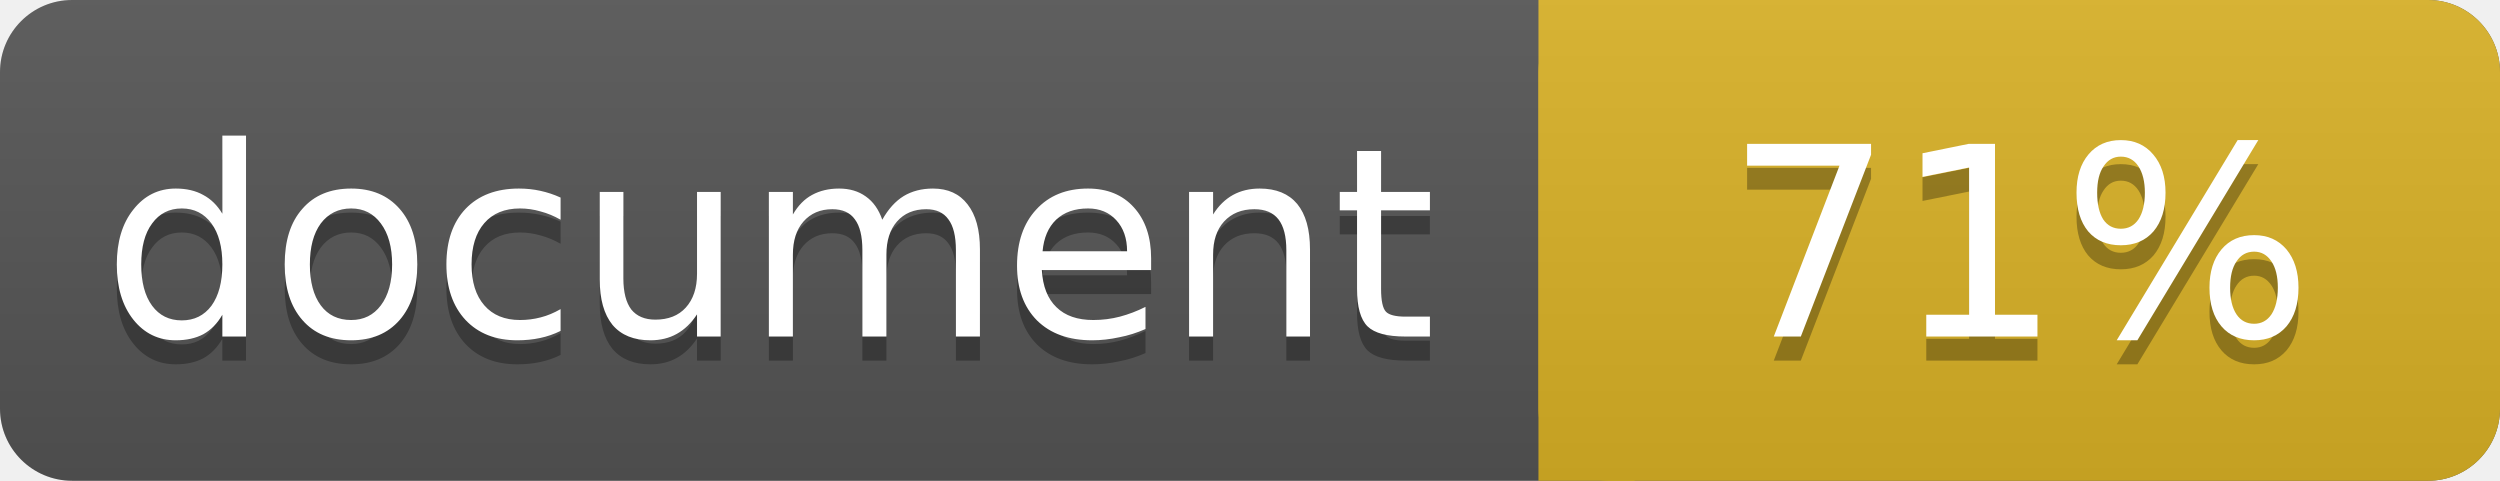
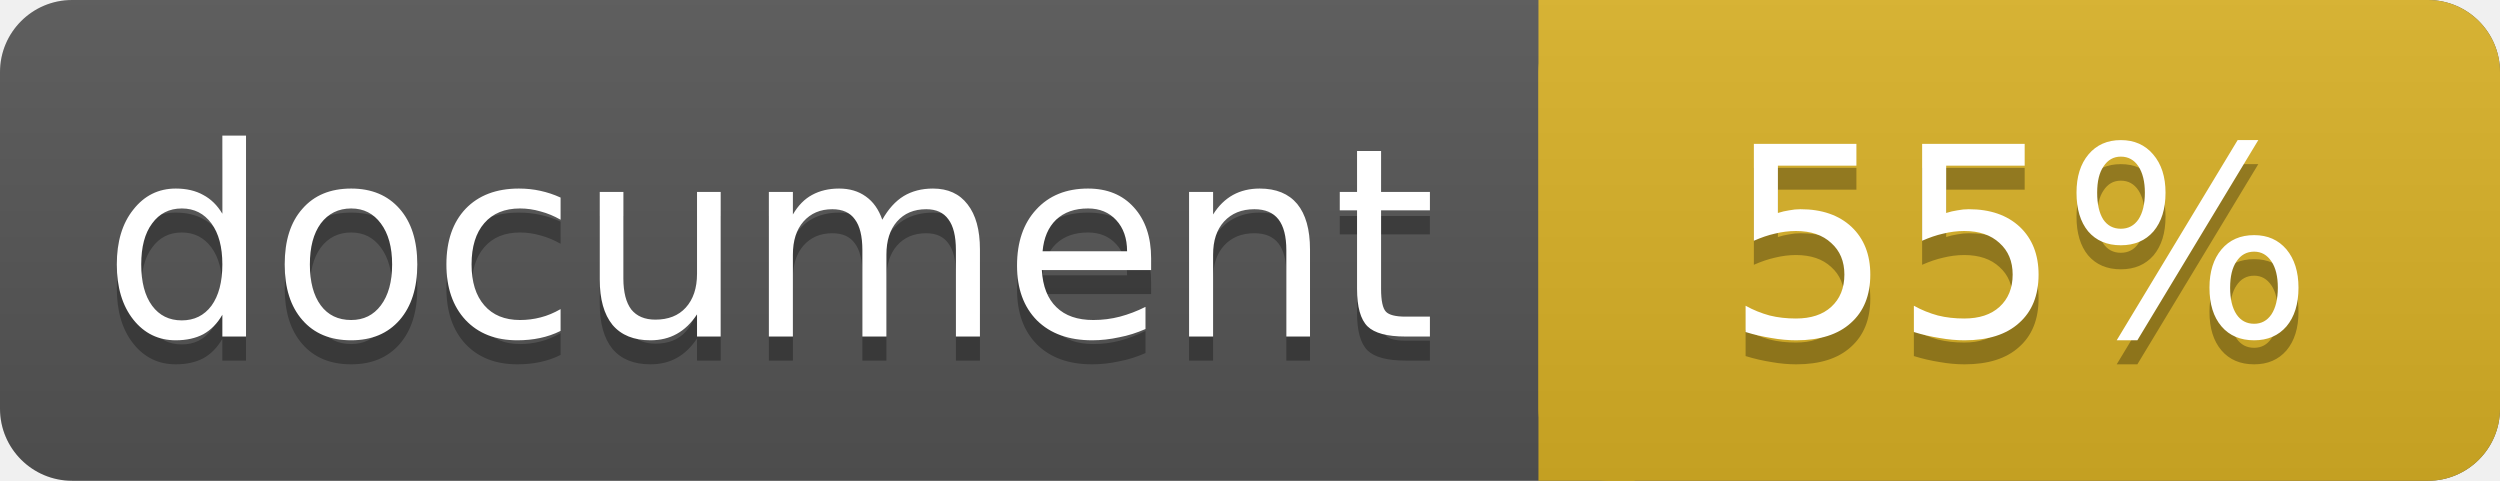
<svg xmlns="http://www.w3.org/2000/svg" width="104" height="20">
  <linearGradient id="a" x2="0" y2="100%">
    <stop offset="0" stop-color="#bbb" stop-opacity=".1" />
    <stop offset="1" stop-opacity=".1" />
  </linearGradient>
  <rect rx="3" width="104" height="20" fill="#555" />
  <rect rx="3" x="64" width="40" height="20" fill="#dab226" />
  <path fill="#dab226" d="M64 0h4v20h-4z" />
  <rect rx="3" width="104" height="20" fill="url(#a)" />
  <g fill="#fff" text-anchor="middle" font-family="DejaVu Sans,Verdana,Geneva,sans-serif" font-size="11">
    <text x="32" y="15" fill="#010101" fill-opacity=".3">document</text>
    <text x="32" y="14">document</text>
-     <text x="84" y="15" fill="#010101" fill-opacity=".3">71%</text>
-     <text x="84" y="14">71%</text>
+     <text x="84" y="15" fill="#010101" fill-opacity=".3">55%</text>
+     <text x="84" y="14">55%</text>
  </g>
</svg>
